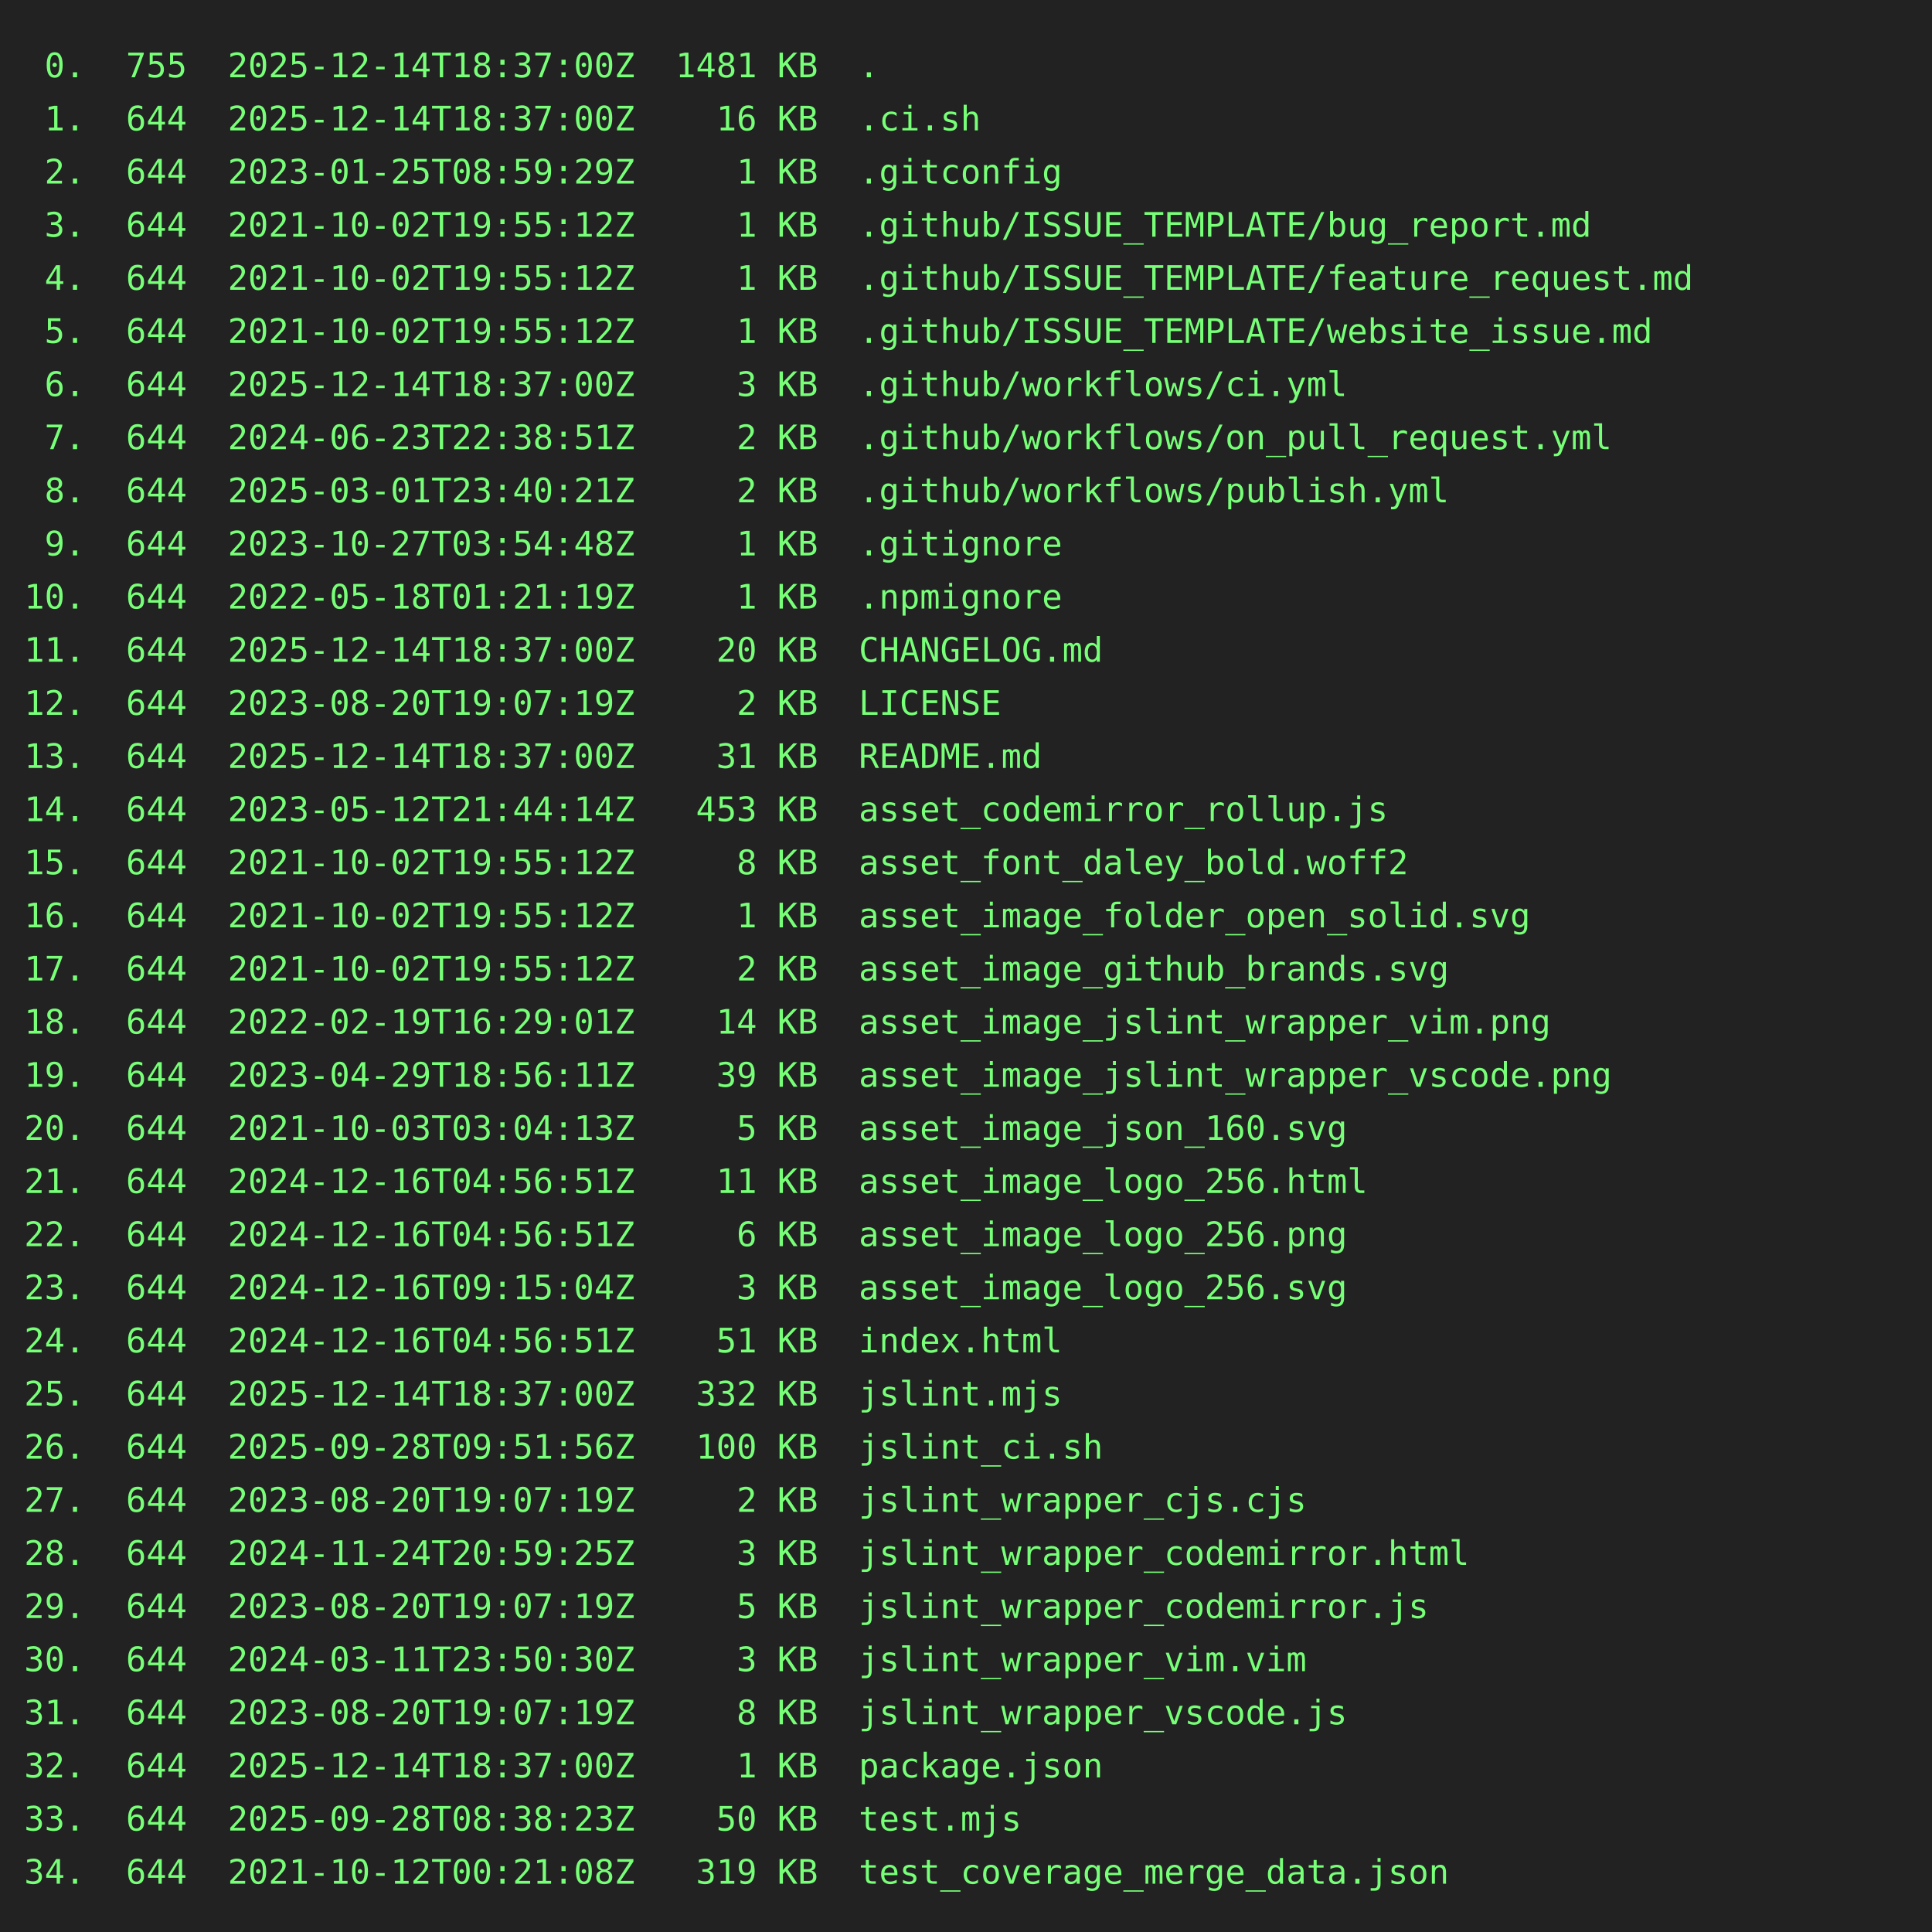
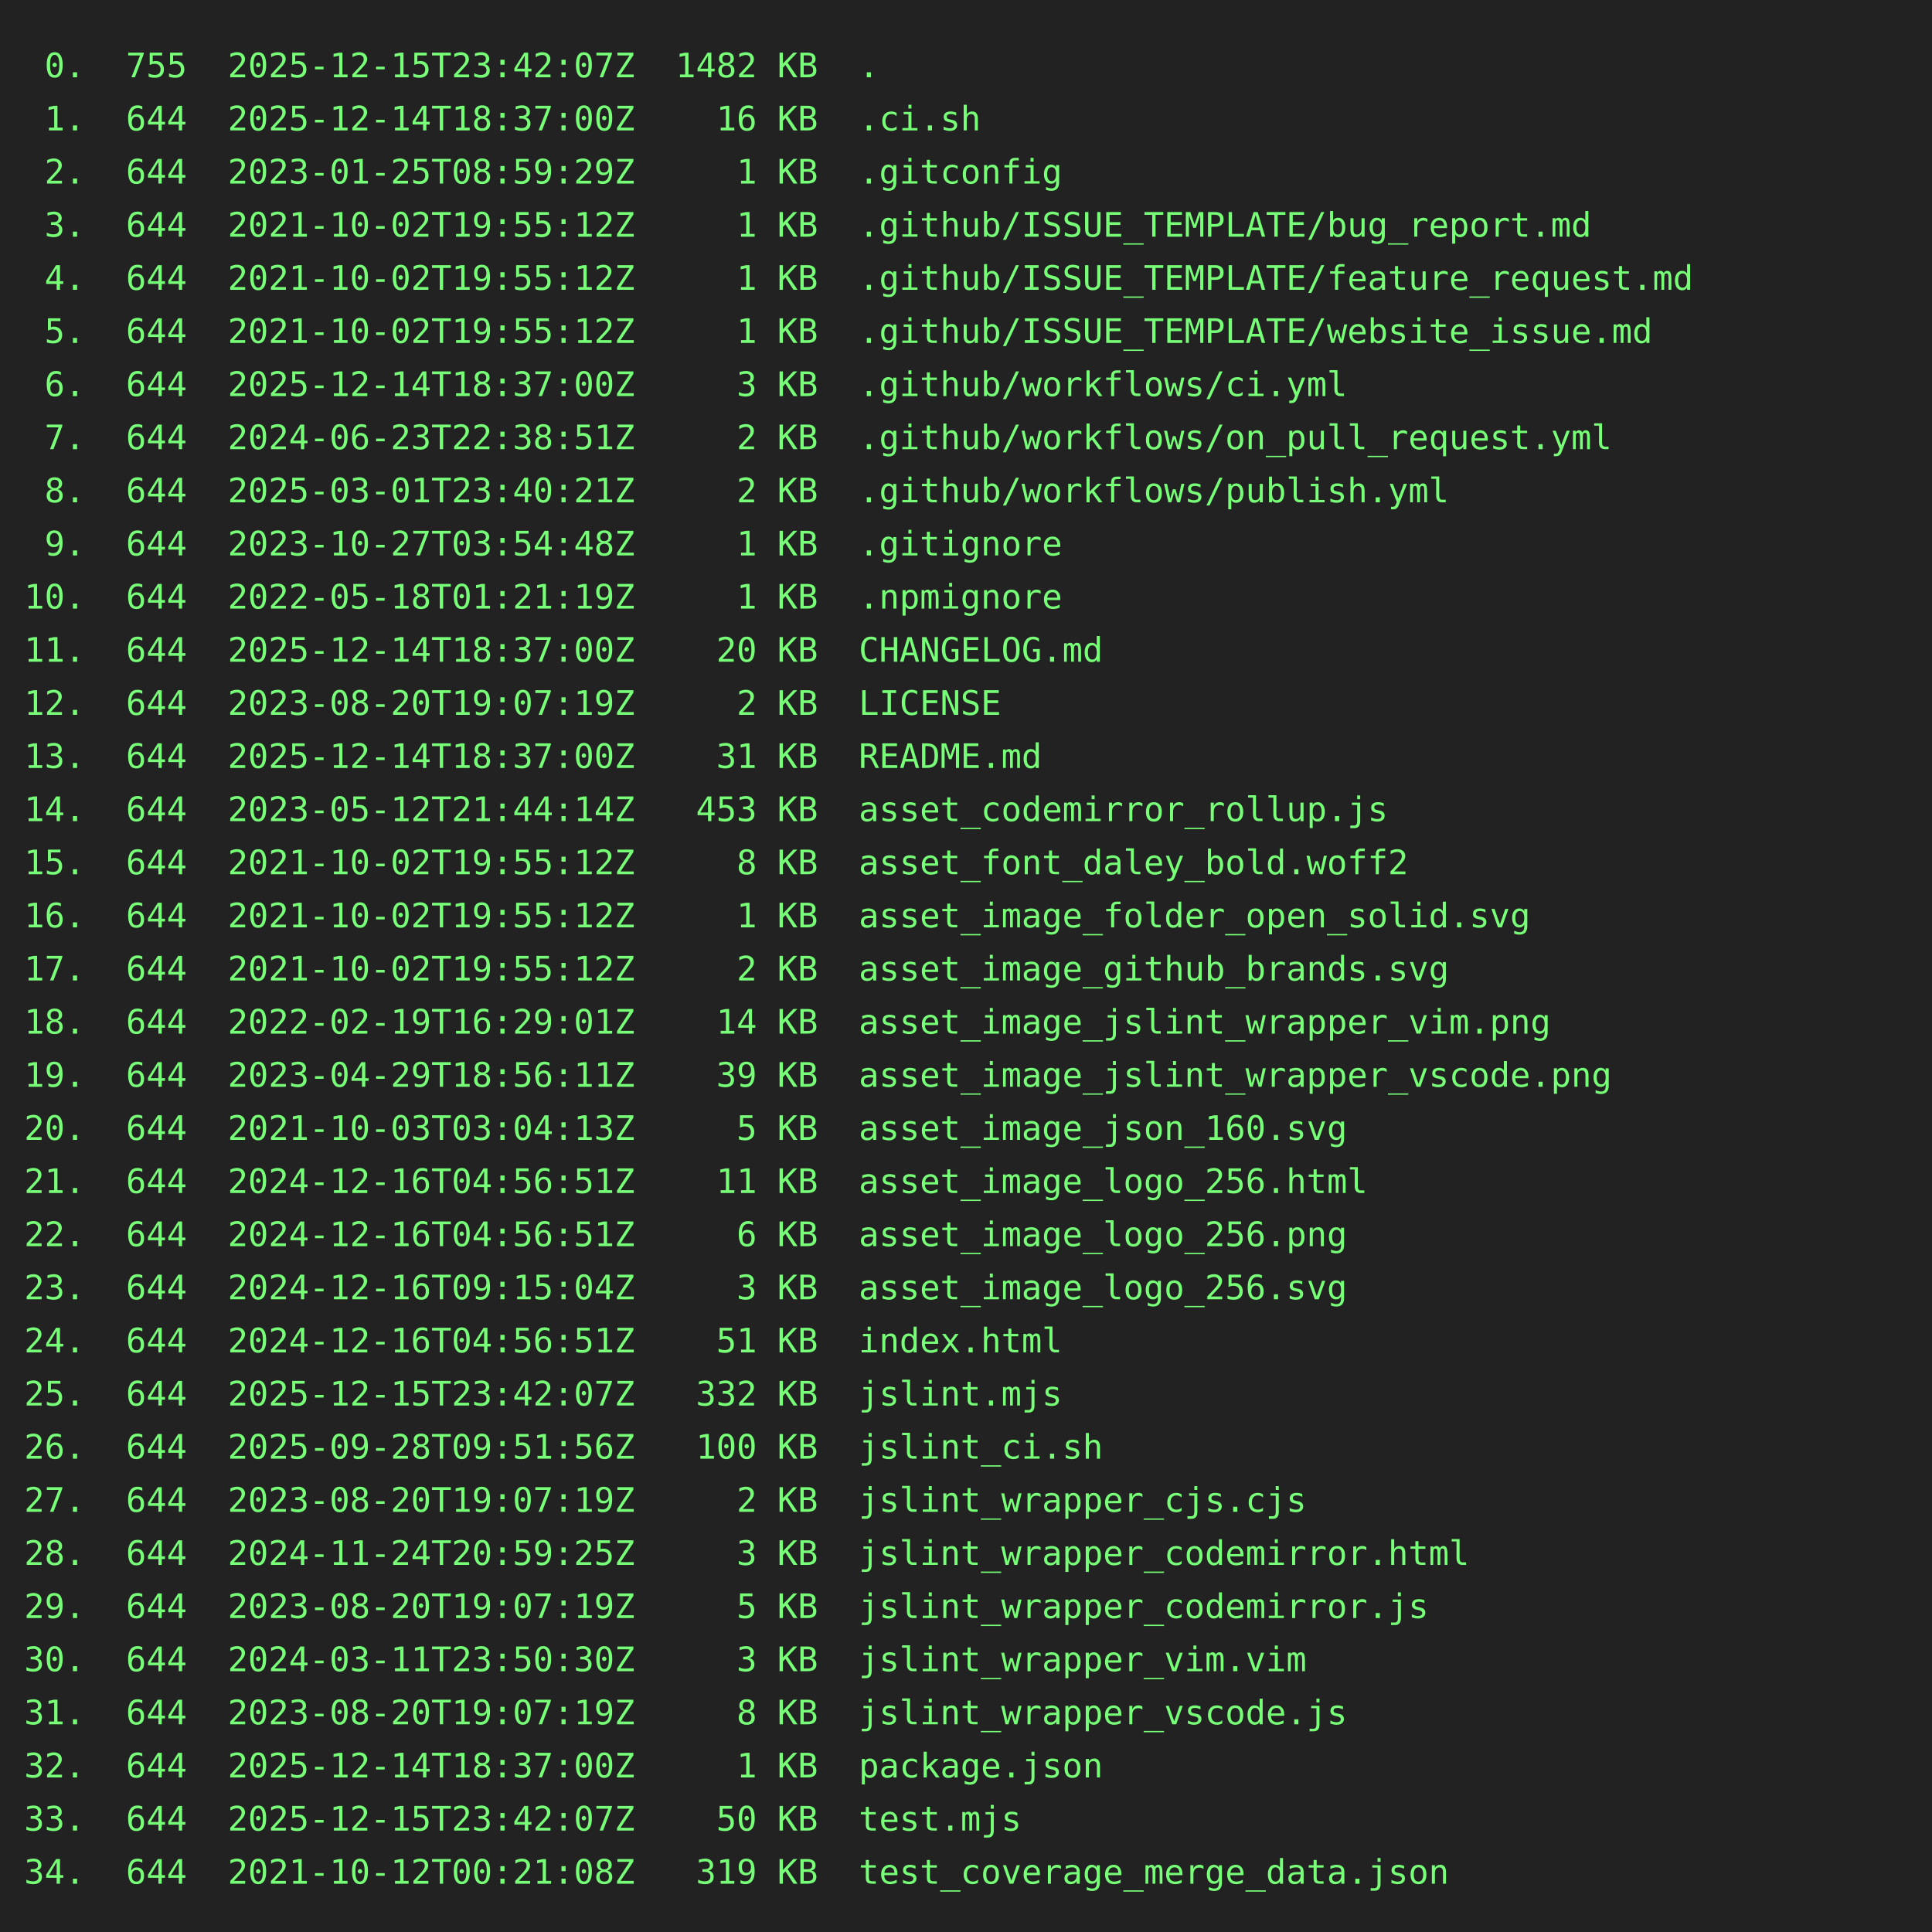
<svg xmlns="http://www.w3.org/2000/svg" height="800" width="800">
  <rect height="800" fill="#222" width="800" />
  <text fill="#7f7" font-family="consolas, menlo, monospace" font-size="14" xml:space="preserve">
-     <tspan lengthAdjust="spacingAndGlyphs" textLength="768" x="10" y="32"> 0.  755  2025-12-14T18:37:00Z  1481 KB  .                                                       </tspan>
+     <tspan lengthAdjust="spacingAndGlyphs" textLength="768" x="10" y="32"> 0.  755  2025-12-15T23:42:07Z  1482 KB  .                                                       </tspan>
    <tspan lengthAdjust="spacingAndGlyphs" textLength="768" x="10" y="54"> 1.  644  2025-12-14T18:37:00Z    16 KB  .ci.sh                                                  </tspan>
    <tspan lengthAdjust="spacingAndGlyphs" textLength="768" x="10" y="76"> 2.  644  2023-01-25T08:59:29Z     1 KB  .gitconfig                                              </tspan>
    <tspan lengthAdjust="spacingAndGlyphs" textLength="768" x="10" y="98"> 3.  644  2021-10-02T19:55:12Z     1 KB  .github/ISSUE_TEMPLATE/bug_report.md                    </tspan>
    <tspan lengthAdjust="spacingAndGlyphs" textLength="768" x="10" y="120"> 4.  644  2021-10-02T19:55:12Z     1 KB  .github/ISSUE_TEMPLATE/feature_request.md               </tspan>
    <tspan lengthAdjust="spacingAndGlyphs" textLength="768" x="10" y="142"> 5.  644  2021-10-02T19:55:12Z     1 KB  .github/ISSUE_TEMPLATE/website_issue.md                 </tspan>
    <tspan lengthAdjust="spacingAndGlyphs" textLength="768" x="10" y="164"> 6.  644  2025-12-14T18:37:00Z     3 KB  .github/workflows/ci.yml                                </tspan>
    <tspan lengthAdjust="spacingAndGlyphs" textLength="768" x="10" y="186"> 7.  644  2024-06-23T22:38:51Z     2 KB  .github/workflows/on_pull_request.yml                   </tspan>
    <tspan lengthAdjust="spacingAndGlyphs" textLength="768" x="10" y="208"> 8.  644  2025-03-01T23:40:21Z     2 KB  .github/workflows/publish.yml                           </tspan>
    <tspan lengthAdjust="spacingAndGlyphs" textLength="768" x="10" y="230"> 9.  644  2023-10-27T03:54:48Z     1 KB  .gitignore                                              </tspan>
    <tspan lengthAdjust="spacingAndGlyphs" textLength="768" x="10" y="252">10.  644  2022-05-18T01:21:19Z     1 KB  .npmignore                                              </tspan>
    <tspan lengthAdjust="spacingAndGlyphs" textLength="768" x="10" y="274">11.  644  2025-12-14T18:37:00Z    20 KB  CHANGELOG.md                                            </tspan>
    <tspan lengthAdjust="spacingAndGlyphs" textLength="768" x="10" y="296">12.  644  2023-08-20T19:07:19Z     2 KB  LICENSE                                                 </tspan>
    <tspan lengthAdjust="spacingAndGlyphs" textLength="768" x="10" y="318">13.  644  2025-12-14T18:37:00Z    31 KB  README.md                                               </tspan>
    <tspan lengthAdjust="spacingAndGlyphs" textLength="768" x="10" y="340">14.  644  2023-05-12T21:44:14Z   453 KB  asset_codemirror_rollup.js                              </tspan>
    <tspan lengthAdjust="spacingAndGlyphs" textLength="768" x="10" y="362">15.  644  2021-10-02T19:55:12Z     8 KB  asset_font_daley_bold.woff2                             </tspan>
    <tspan lengthAdjust="spacingAndGlyphs" textLength="768" x="10" y="384">16.  644  2021-10-02T19:55:12Z     1 KB  asset_image_folder_open_solid.svg                       </tspan>
    <tspan lengthAdjust="spacingAndGlyphs" textLength="768" x="10" y="406">17.  644  2021-10-02T19:55:12Z     2 KB  asset_image_github_brands.svg                           </tspan>
    <tspan lengthAdjust="spacingAndGlyphs" textLength="768" x="10" y="428">18.  644  2022-02-19T16:29:01Z    14 KB  asset_image_jslint_wrapper_vim.png                      </tspan>
    <tspan lengthAdjust="spacingAndGlyphs" textLength="768" x="10" y="450">19.  644  2023-04-29T18:56:11Z    39 KB  asset_image_jslint_wrapper_vscode.png                   </tspan>
    <tspan lengthAdjust="spacingAndGlyphs" textLength="768" x="10" y="472">20.  644  2021-10-03T03:04:13Z     5 KB  asset_image_json_160.svg                                </tspan>
    <tspan lengthAdjust="spacingAndGlyphs" textLength="768" x="10" y="494">21.  644  2024-12-16T04:56:51Z    11 KB  asset_image_logo_256.html                               </tspan>
    <tspan lengthAdjust="spacingAndGlyphs" textLength="768" x="10" y="516">22.  644  2024-12-16T04:56:51Z     6 KB  asset_image_logo_256.png                                </tspan>
    <tspan lengthAdjust="spacingAndGlyphs" textLength="768" x="10" y="538">23.  644  2024-12-16T09:15:04Z     3 KB  asset_image_logo_256.svg                                </tspan>
    <tspan lengthAdjust="spacingAndGlyphs" textLength="768" x="10" y="560">24.  644  2024-12-16T04:56:51Z    51 KB  index.html                                              </tspan>
-     <tspan lengthAdjust="spacingAndGlyphs" textLength="768" x="10" y="582">25.  644  2025-12-14T18:37:00Z   332 KB  jslint.mjs                                              </tspan>
+     <tspan lengthAdjust="spacingAndGlyphs" textLength="768" x="10" y="582">25.  644  2025-12-15T23:42:07Z   332 KB  jslint.mjs                                              </tspan>
    <tspan lengthAdjust="spacingAndGlyphs" textLength="768" x="10" y="604">26.  644  2025-09-28T09:51:56Z   100 KB  jslint_ci.sh                                            </tspan>
    <tspan lengthAdjust="spacingAndGlyphs" textLength="768" x="10" y="626">27.  644  2023-08-20T19:07:19Z     2 KB  jslint_wrapper_cjs.cjs                                  </tspan>
    <tspan lengthAdjust="spacingAndGlyphs" textLength="768" x="10" y="648">28.  644  2024-11-24T20:59:25Z     3 KB  jslint_wrapper_codemirror.html                          </tspan>
    <tspan lengthAdjust="spacingAndGlyphs" textLength="768" x="10" y="670">29.  644  2023-08-20T19:07:19Z     5 KB  jslint_wrapper_codemirror.js                            </tspan>
    <tspan lengthAdjust="spacingAndGlyphs" textLength="768" x="10" y="692">30.  644  2024-03-11T23:50:30Z     3 KB  jslint_wrapper_vim.vim                                  </tspan>
    <tspan lengthAdjust="spacingAndGlyphs" textLength="768" x="10" y="714">31.  644  2023-08-20T19:07:19Z     8 KB  jslint_wrapper_vscode.js                                </tspan>
    <tspan lengthAdjust="spacingAndGlyphs" textLength="768" x="10" y="736">32.  644  2025-12-14T18:37:00Z     1 KB  package.json                                            </tspan>
-     <tspan lengthAdjust="spacingAndGlyphs" textLength="768" x="10" y="758">33.  644  2025-09-28T08:38:23Z    50 KB  test.mjs                                                </tspan>
+     <tspan lengthAdjust="spacingAndGlyphs" textLength="768" x="10" y="758">33.  644  2025-12-15T23:42:07Z    50 KB  test.mjs                                                </tspan>
    <tspan lengthAdjust="spacingAndGlyphs" textLength="768" x="10" y="780">34.  644  2021-10-12T00:21:08Z   319 KB  test_coverage_merge_data.json                           </tspan>
  </text>
</svg>
